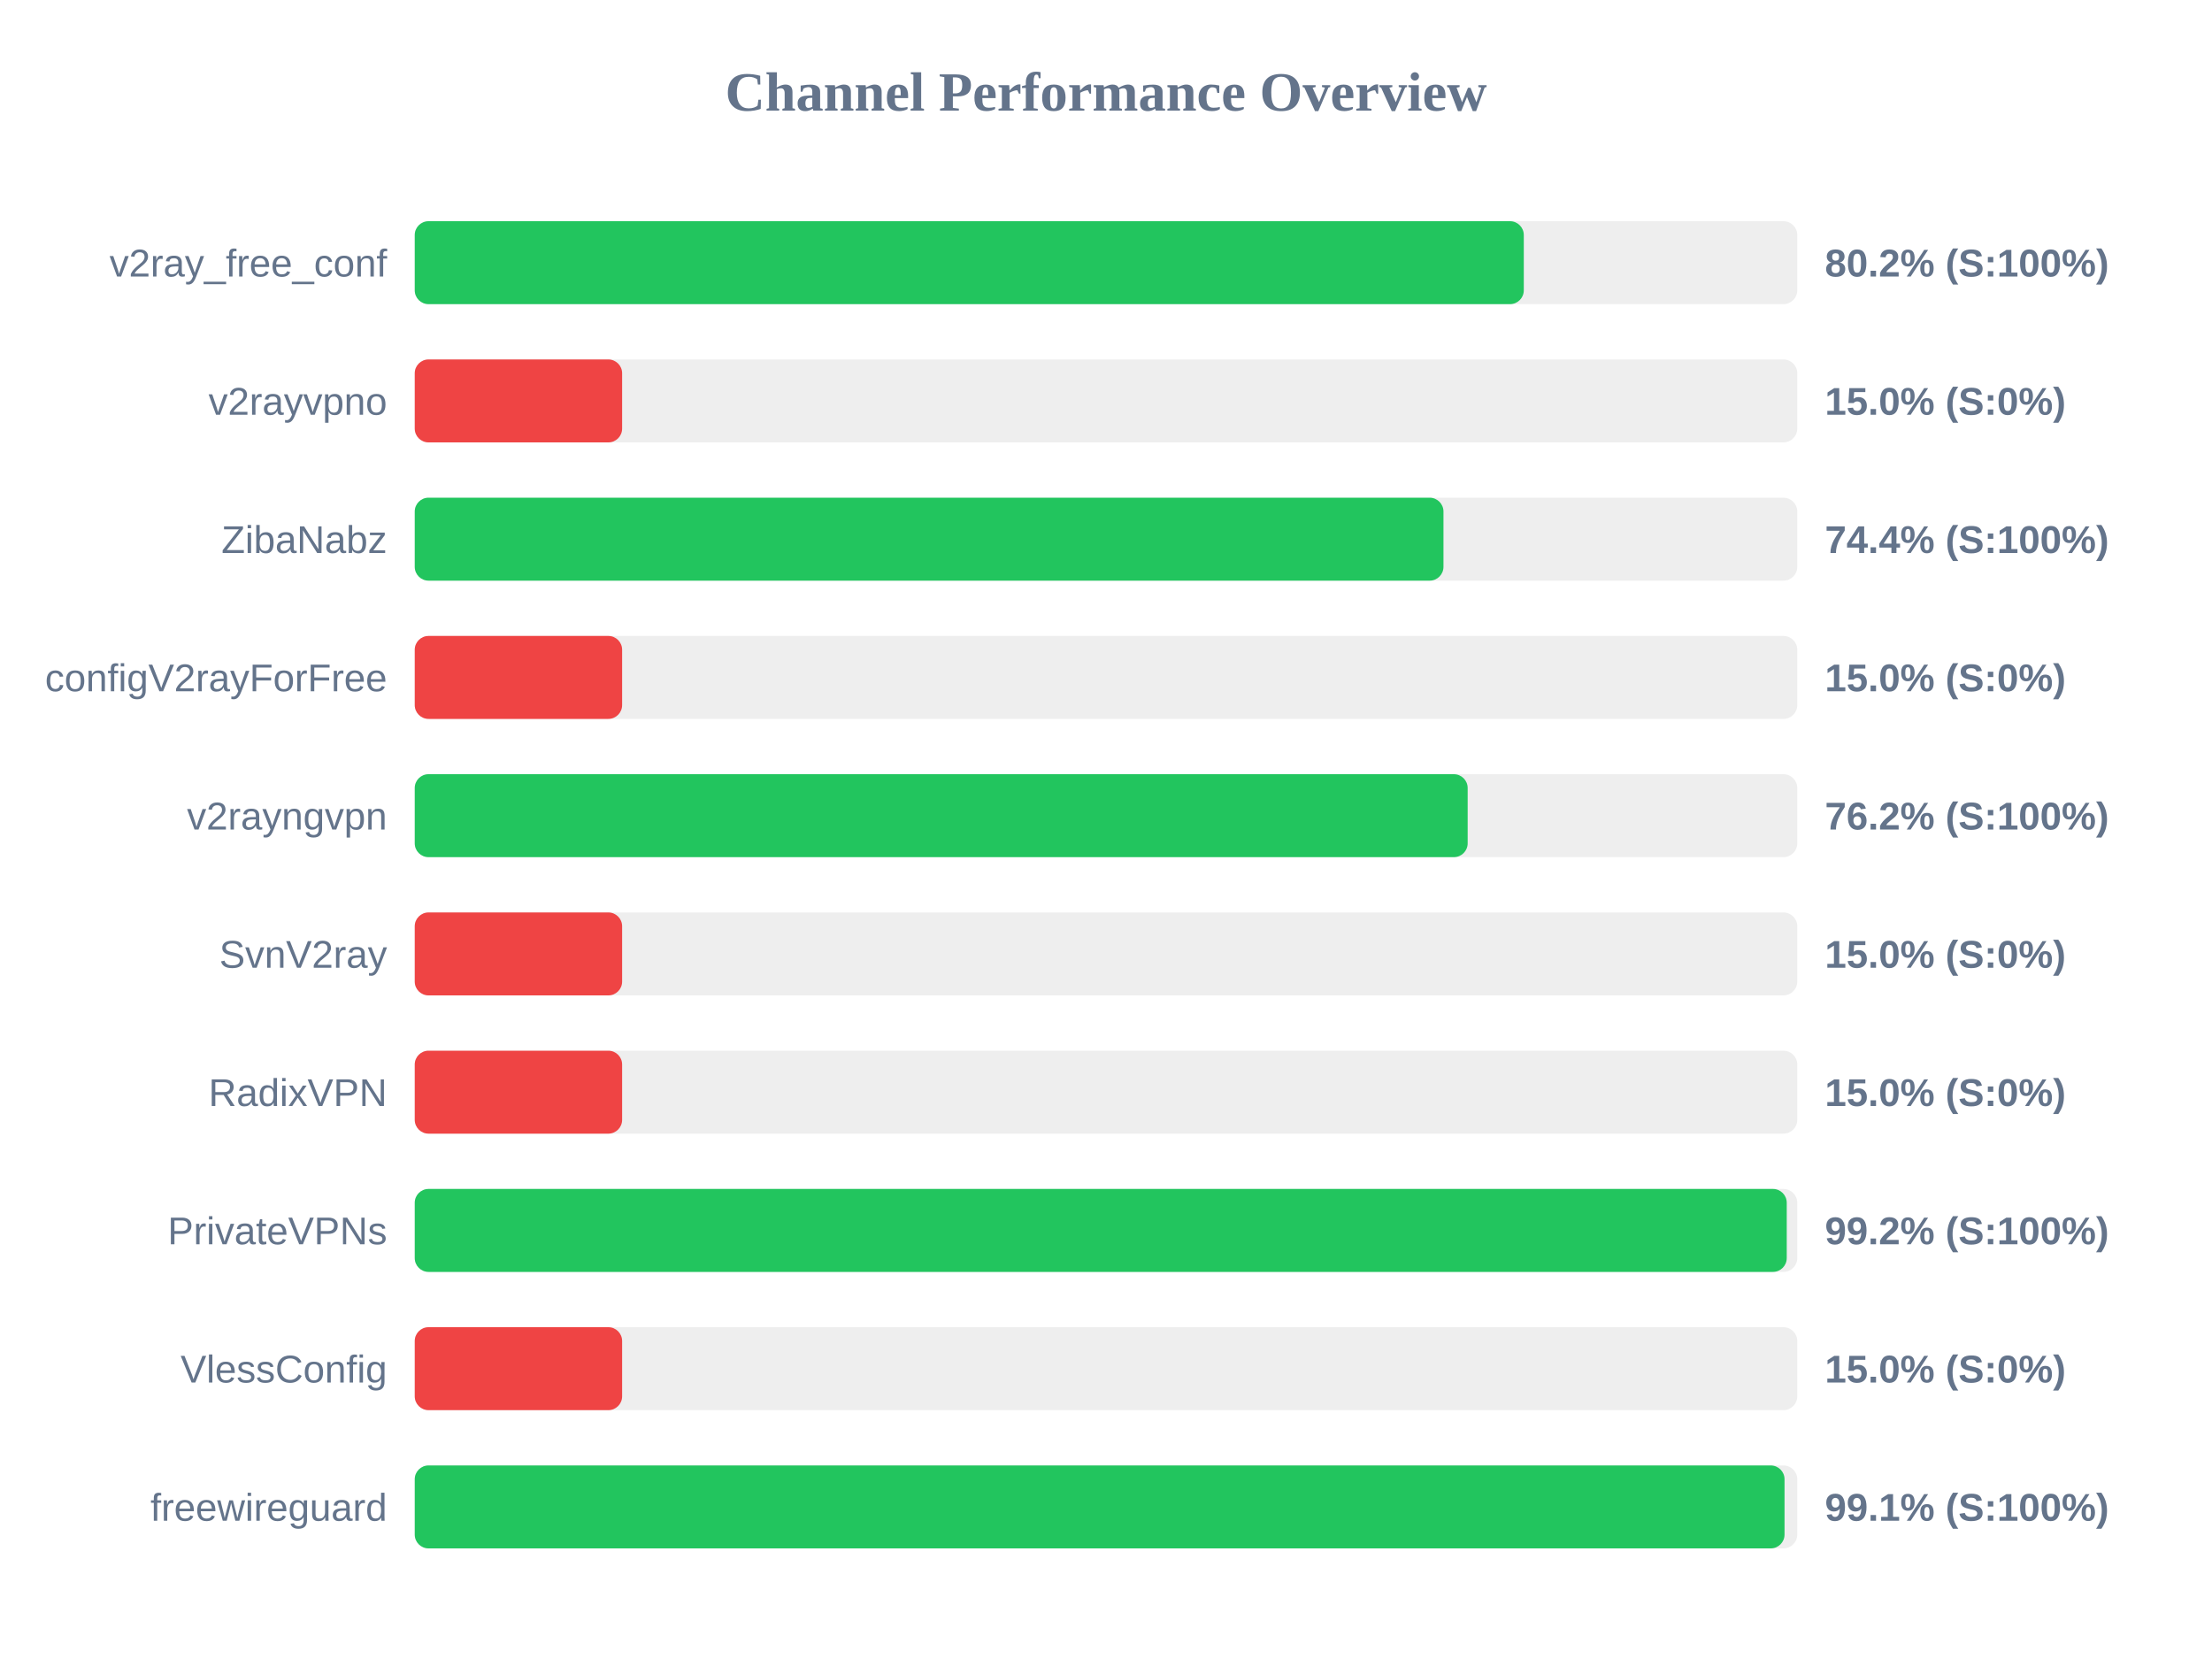
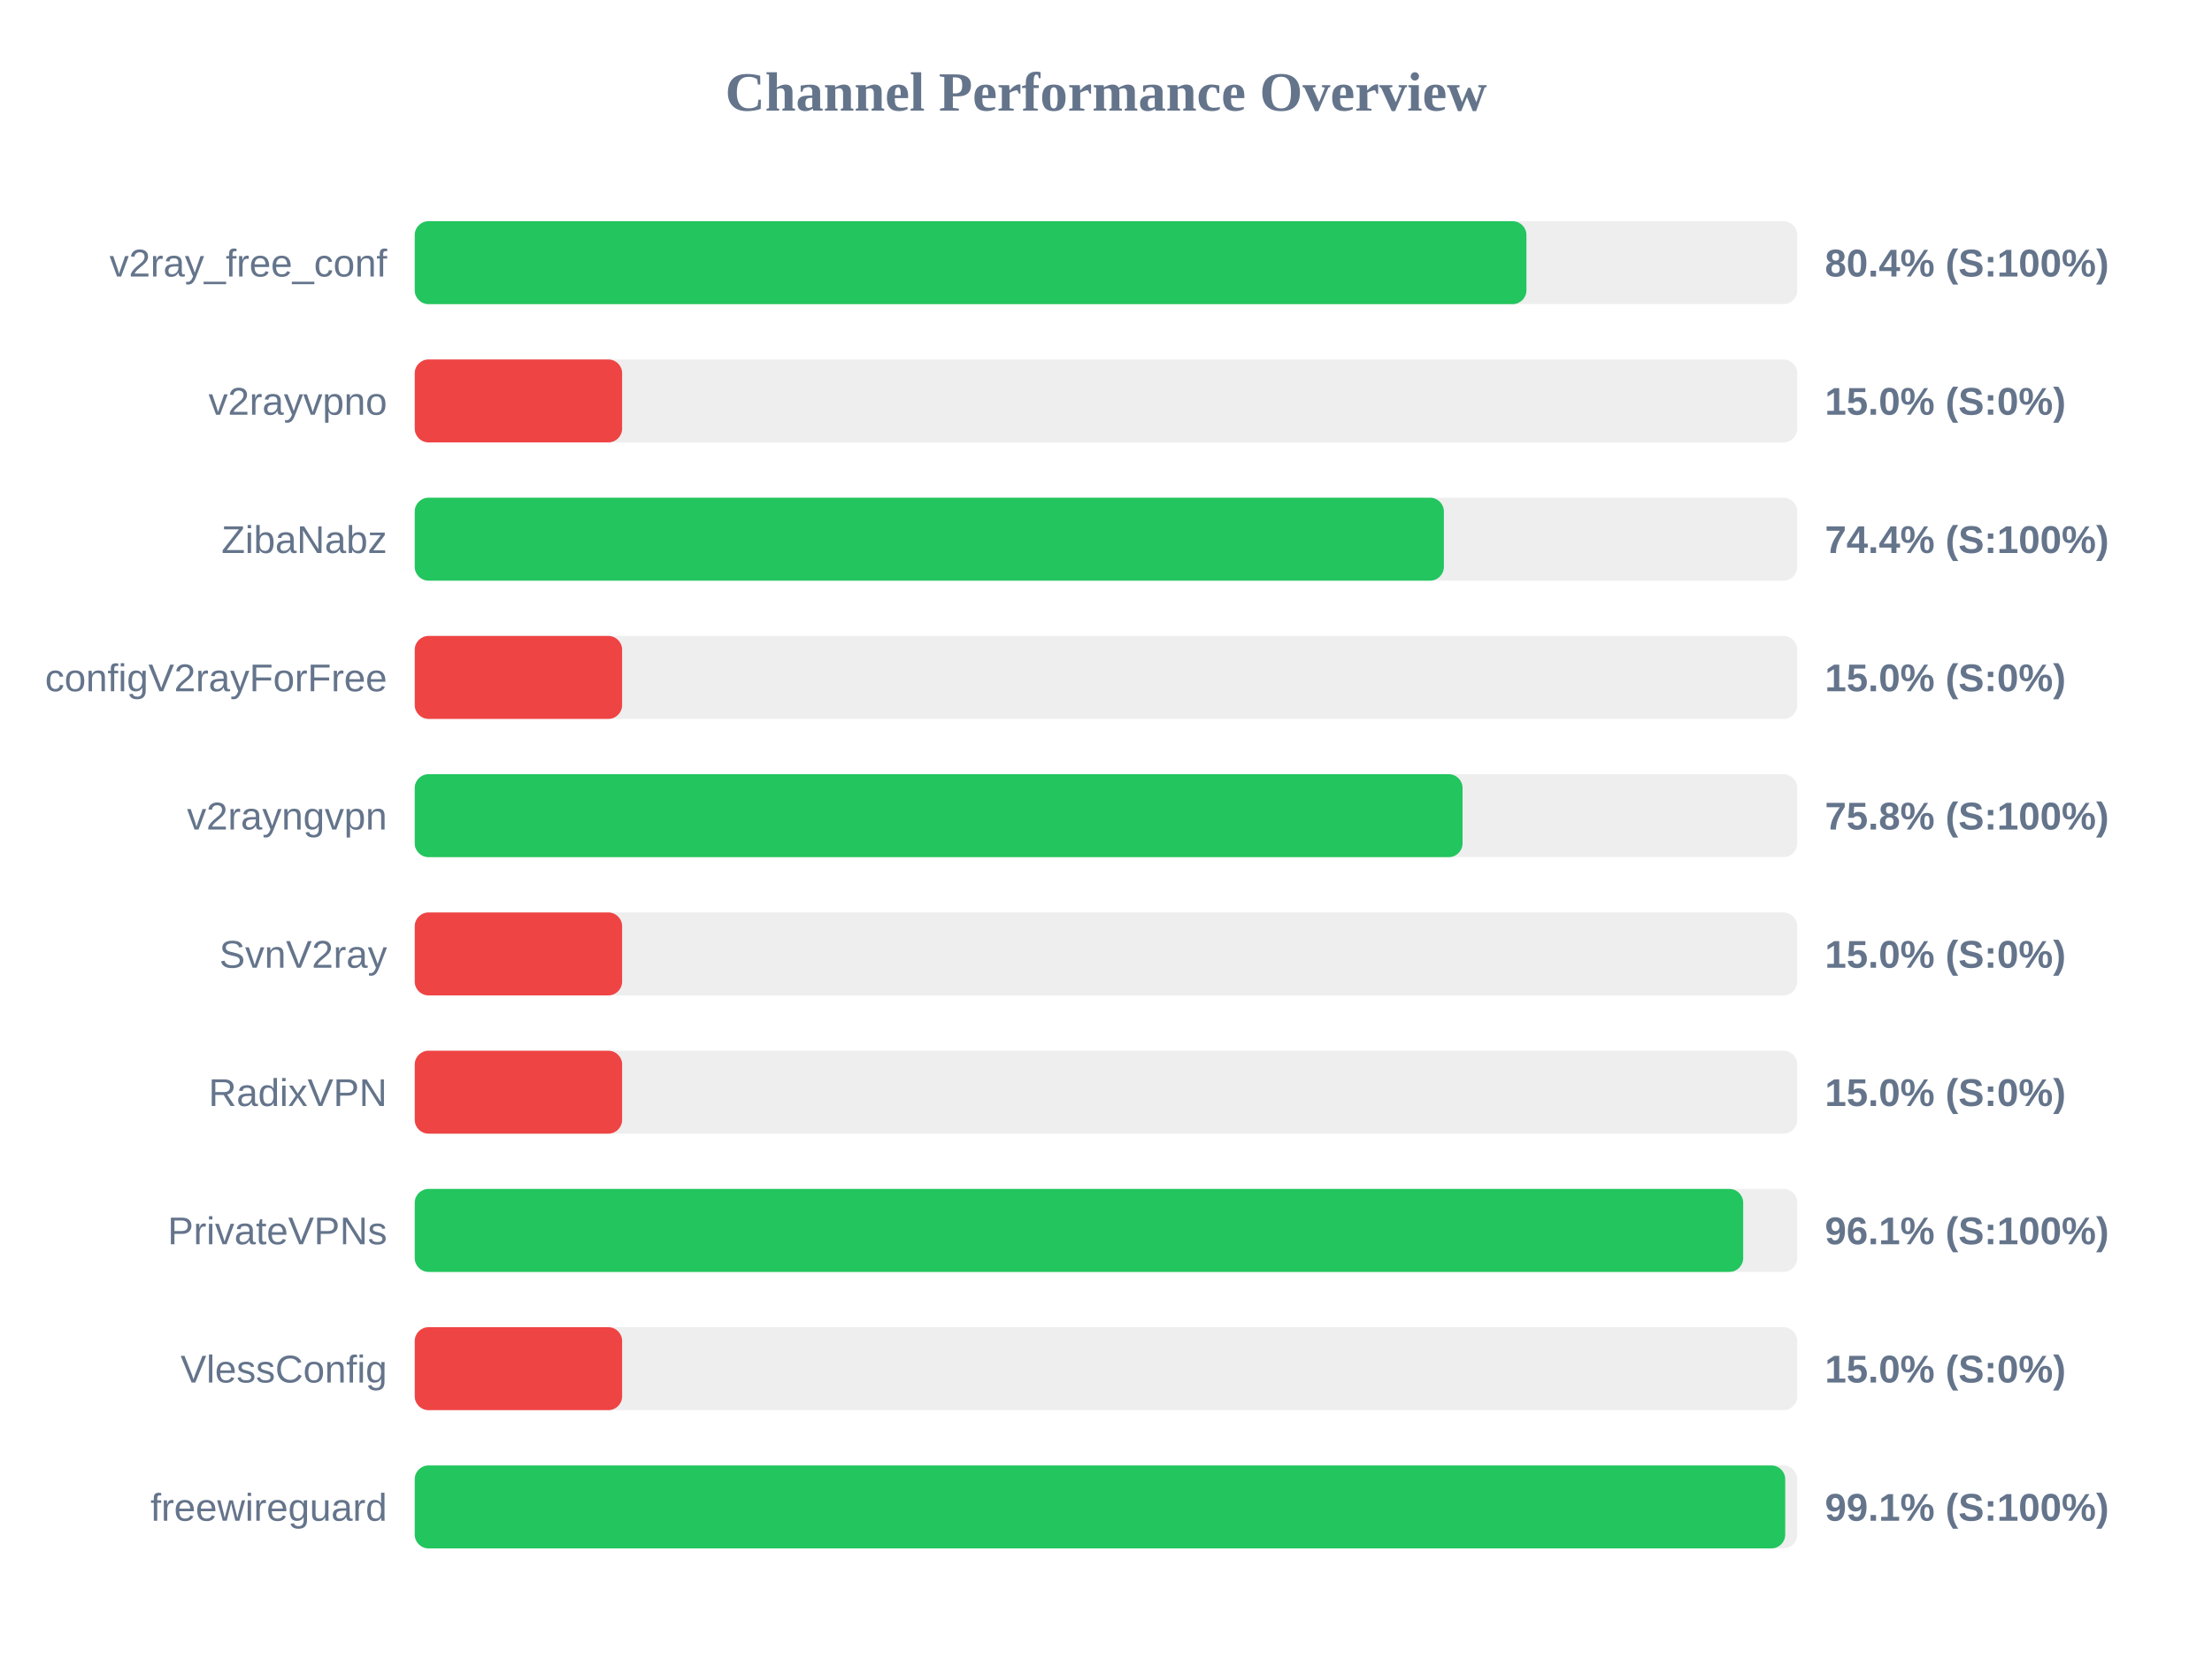
<svg xmlns="http://www.w3.org/2000/svg" width="800" height="600" version="1.1">
  <style>
        .row { font: 14px Arial; fill: #64748b; }
        .score { font: bold 14px Arial; fill: #64748b; }
    </style>
  <text x="400" y="40" text-anchor="middle" font-size="20px" font-weight="bold" fill="#64748b">Channel Performance Overview</text>
  <rect x="150" y="80" width="500" height="30" fill="#eee" rx="5" />
-   <rect x="150" y="80" width="401.1" height="30" fill="#22c55e" rx="5" />
+   <rect x="150" y="80" width="402.05" height="30" fill="#22c55e" rx="5" />
  <text x="140" y="100" text-anchor="end" class="row">v2ray_free_conf</text>
-   <text x="660" y="100" text-anchor="start" class="score">80.2% (S:100%)</text>
+   <text x="660" y="100" text-anchor="start" class="score">80.4% (S:100%)</text>
  <rect x="150" y="130" width="500" height="30" fill="#eee" rx="5" />
  <rect x="150" y="130" width="75.0" height="30" fill="#ef4444" rx="5" />
  <text x="140" y="150" text-anchor="end" class="row">v2rayvpno</text>
  <text x="660" y="150" text-anchor="start" class="score">15.0% (S:0%)</text>
  <rect x="150" y="180" width="500" height="30" fill="#eee" rx="5" />
-   <rect x="150" y="180" width="372.05" height="30" fill="#22c55e" rx="5" />
+   <rect x="150" y="180" width="372.2" height="30" fill="#22c55e" rx="5" />
  <text x="140" y="200" text-anchor="end" class="row">ZibaNabz</text>
  <text x="660" y="200" text-anchor="start" class="score">74.4% (S:100%)</text>
  <rect x="150" y="230" width="500" height="30" fill="#eee" rx="5" />
  <rect x="150" y="230" width="75.0" height="30" fill="#ef4444" rx="5" />
  <text x="140" y="250" text-anchor="end" class="row">configV2rayForFree</text>
  <text x="660" y="250" text-anchor="start" class="score">15.0% (S:0%)</text>
  <rect x="150" y="280" width="500" height="30" fill="#eee" rx="5" />
-   <rect x="150" y="280" width="380.8" height="30" fill="#22c55e" rx="5" />
+   <rect x="150" y="280" width="378.95" height="30" fill="#22c55e" rx="5" />
  <text x="140" y="300" text-anchor="end" class="row">v2rayngvpn</text>
-   <text x="660" y="300" text-anchor="start" class="score">76.2% (S:100%)</text>
+   <text x="660" y="300" text-anchor="start" class="score">75.8% (S:100%)</text>
  <rect x="150" y="330" width="500" height="30" fill="#eee" rx="5" />
  <rect x="150" y="330" width="75.0" height="30" fill="#ef4444" rx="5" />
  <text x="140" y="350" text-anchor="end" class="row">SvnV2ray</text>
  <text x="660" y="350" text-anchor="start" class="score">15.0% (S:0%)</text>
  <rect x="150" y="380" width="500" height="30" fill="#eee" rx="5" />
  <rect x="150" y="380" width="75.0" height="30" fill="#ef4444" rx="5" />
  <text x="140" y="400" text-anchor="end" class="row">RadixVPN</text>
  <text x="660" y="400" text-anchor="start" class="score">15.0% (S:0%)</text>
  <rect x="150" y="430" width="500" height="30" fill="#eee" rx="5" />
-   <rect x="150" y="430" width="496.2" height="30" fill="#22c55e" rx="5" />
+   <rect x="150" y="430" width="480.45" height="30" fill="#22c55e" rx="5" />
  <text x="140" y="450" text-anchor="end" class="row">PrivateVPNs</text>
-   <text x="660" y="450" text-anchor="start" class="score">99.2% (S:100%)</text>
+   <text x="660" y="450" text-anchor="start" class="score">96.1% (S:100%)</text>
  <rect x="150" y="480" width="500" height="30" fill="#eee" rx="5" />
  <rect x="150" y="480" width="75.0" height="30" fill="#ef4444" rx="5" />
  <text x="140" y="500" text-anchor="end" class="row">VlessConfig</text>
  <text x="660" y="500" text-anchor="start" class="score">15.0% (S:0%)</text>
  <rect x="150" y="530" width="500" height="30" fill="#eee" rx="5" />
-   <rect x="150" y="530" width="495.4" height="30" fill="#22c55e" rx="5" />
+   <rect x="150" y="530" width="495.65" height="30" fill="#22c55e" rx="5" />
  <text x="140" y="550" text-anchor="end" class="row">freewireguard</text>
  <text x="660" y="550" text-anchor="start" class="score">99.1% (S:100%)</text>
</svg>
